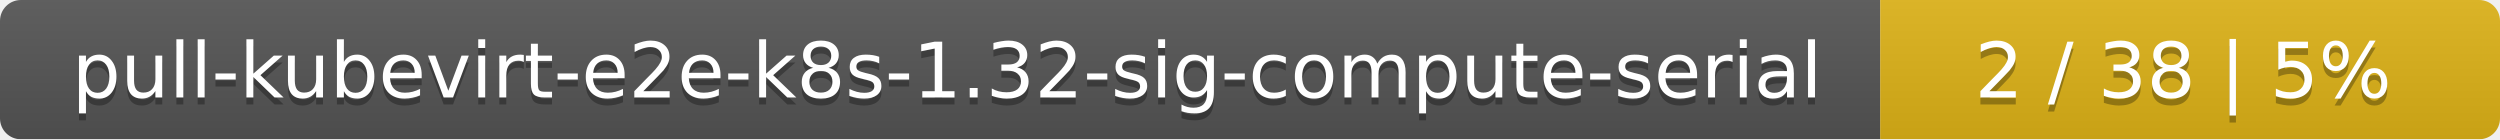
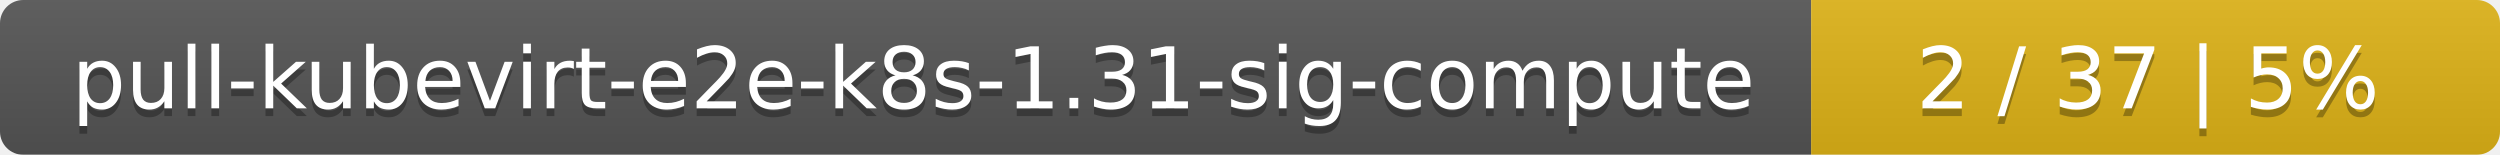
- <svg xmlns="http://www.w3.org/2000/svg" width="359" height="20">
+ <svg xmlns="http://www.w3.org/2000/svg" width="323" height="20">
  <linearGradient id="smooth" x2="0" y2="100%">
    <stop offset="0" stop-color="#bbb" stop-opacity=".1" />
    <stop offset="1" stop-opacity=".1" />
  </linearGradient>
  <mask id="round">
-     <rect width="359" height="20" rx="3" fill="#fff" />
+     <rect width="323" height="20" rx="3" fill="#fff" />
  </mask>
  <g mask="url(#round)">
-     <rect width="270" height="20" fill="#555" />
-     <rect x="270" width="89" height="20" fill="#dfb317" />
-     <rect width="359" height="20" fill="url(#smooth)" />
+     <rect width="234" height="20" fill="#555" />
+     <rect x="234" width="89" height="20" fill="#dfb317" />
+     <rect width="323" height="20" fill="url(#smooth)" />
  </g>
  <g fill="#fff" text-anchor="middle" font-family="DejaVu Sans,Verdana,Geneva,sans-serif" font-size="11">
-     <text x="136" y="15" fill="#010101" fill-opacity=".3">pull-kubevirt-e2e-k8s-1.32-sig-compute-serial</text>
-     <text x="136" y="14">pull-kubevirt-e2e-k8s-1.32-sig-compute-serial</text>
-     <text x="313.5" y="15" fill="#010101" fill-opacity=".3">2 / 38    |    5%</text>
-     <text x="313.5" y="14">2 / 38    |    5%</text>
+     <text x="118" y="15" fill="#010101" fill-opacity=".3">pull-kubevirt-e2e-k8s-1.31-sig-compute</text>
+     <text x="118" y="14">pull-kubevirt-e2e-k8s-1.31-sig-compute</text>
+     <text x="277.5" y="15" fill="#010101" fill-opacity=".3">2 / 37    |    5%</text>
+     <text x="277.5" y="14">2 / 37    |    5%</text>
  </g>
</svg>
